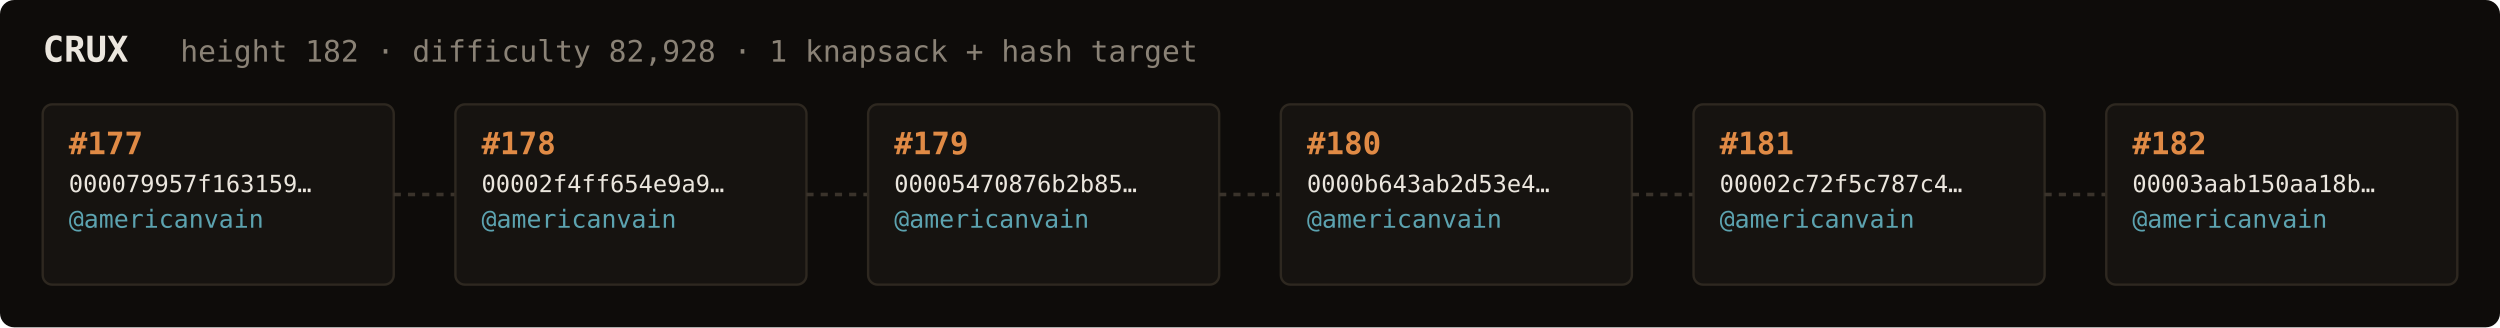
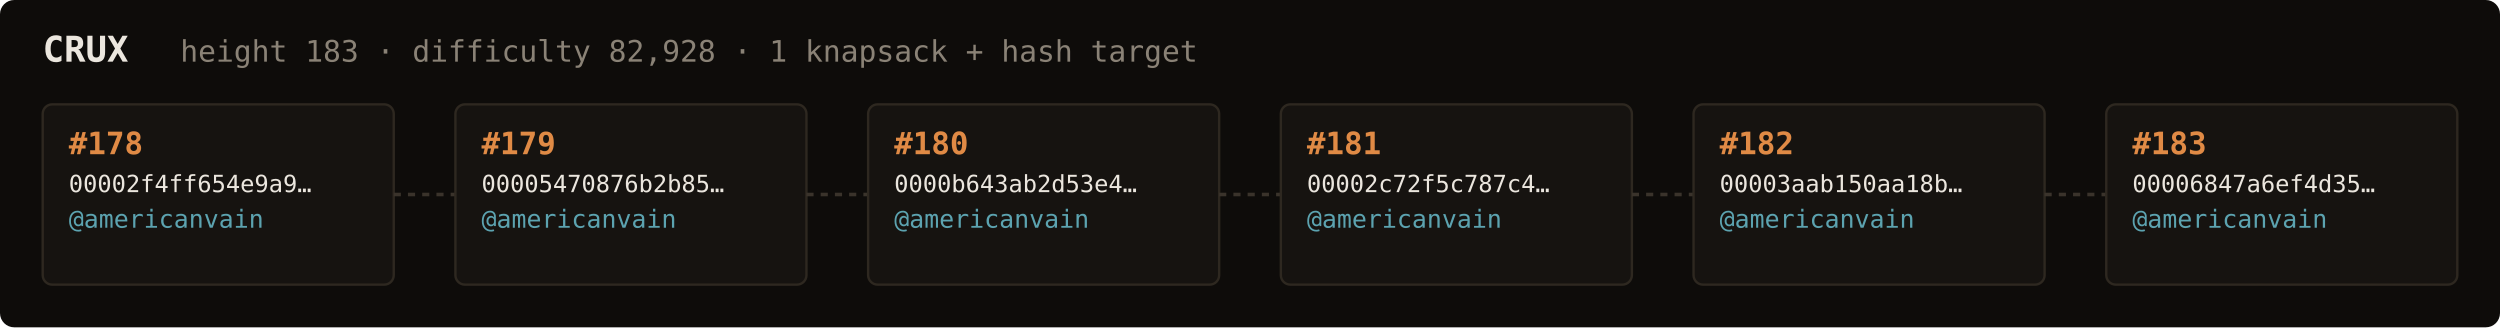
<svg xmlns="http://www.w3.org/2000/svg" width="1054" height="138" viewBox="0 0 1054 138" font-family="ui-monospace,SFMono-Regular,Menlo,monospace">
  <rect fill="#0e0c0a" width="1054" height="138" rx="6" />
  <text x="18" y="26" fill="#ebe6de" font-size="15" font-weight="700">CRUX</text>
-   <text x="76" y="26" fill="#8a8276" font-size="12.5">height 182 · difficulty 82,928 · 1 knapsack + hash target</text>
+   <text x="76" y="26" fill="#8a8276" font-size="12.5">height 183 · difficulty 82,928 · 1 knapsack + hash target</text>
  <rect x="18" y="44" width="148" height="76" rx="4" fill="#161310" stroke="#2e2820" stroke-width="1" />
-   <text x="29" y="65" fill="#e08a45" font-size="13" font-weight="700">#177</text>
-   <text x="29" y="81" fill="#ebe6de" font-size="10">000079957f163159…</text>
+   <text x="29" y="65" fill="#e08a45" font-size="13" font-weight="700">#178</text>
+   <text x="29" y="81" fill="#ebe6de" font-size="10">00002f4ff654e9a9…</text>
  <text x="29" y="96" fill="#5ca3b0" font-size="10.5">@americanvain</text>
  <text x="29" y="110" fill="#8a8276" font-size="9" />
  <line x1="166" y1="82.0" x2="192" y2="82.0" stroke="#3a332b" stroke-width="1.5" stroke-dasharray="3 3" />
  <rect x="192" y="44" width="148" height="76" rx="4" fill="#161310" stroke="#2e2820" stroke-width="1" />
-   <text x="203" y="65" fill="#e08a45" font-size="13" font-weight="700">#178</text>
-   <text x="203" y="81" fill="#ebe6de" font-size="10">00002f4ff654e9a9…</text>
+   <text x="203" y="65" fill="#e08a45" font-size="13" font-weight="700">#179</text>
+   <text x="203" y="81" fill="#ebe6de" font-size="10">00005470876b2b85…</text>
  <text x="203" y="96" fill="#5ca3b0" font-size="10.5">@americanvain</text>
  <text x="203" y="110" fill="#8a8276" font-size="9" />
  <line x1="340" y1="82.0" x2="366" y2="82.0" stroke="#3a332b" stroke-width="1.5" stroke-dasharray="3 3" />
  <rect x="366" y="44" width="148" height="76" rx="4" fill="#161310" stroke="#2e2820" stroke-width="1" />
-   <text x="377" y="65" fill="#e08a45" font-size="13" font-weight="700">#179</text>
-   <text x="377" y="81" fill="#ebe6de" font-size="10">00005470876b2b85…</text>
+   <text x="377" y="65" fill="#e08a45" font-size="13" font-weight="700">#180</text>
+   <text x="377" y="81" fill="#ebe6de" font-size="10">0000b643ab2d53e4…</text>
  <text x="377" y="96" fill="#5ca3b0" font-size="10.5">@americanvain</text>
  <text x="377" y="110" fill="#8a8276" font-size="9" />
  <line x1="514" y1="82.0" x2="540" y2="82.0" stroke="#3a332b" stroke-width="1.5" stroke-dasharray="3 3" />
  <rect x="540" y="44" width="148" height="76" rx="4" fill="#161310" stroke="#2e2820" stroke-width="1" />
-   <text x="551" y="65" fill="#e08a45" font-size="13" font-weight="700">#180</text>
-   <text x="551" y="81" fill="#ebe6de" font-size="10">0000b643ab2d53e4…</text>
+   <text x="551" y="65" fill="#e08a45" font-size="13" font-weight="700">#181</text>
+   <text x="551" y="81" fill="#ebe6de" font-size="10">00002c72f5c787c4…</text>
  <text x="551" y="96" fill="#5ca3b0" font-size="10.5">@americanvain</text>
  <text x="551" y="110" fill="#8a8276" font-size="9" />
  <line x1="688" y1="82.0" x2="714" y2="82.0" stroke="#3a332b" stroke-width="1.5" stroke-dasharray="3 3" />
  <rect x="714" y="44" width="148" height="76" rx="4" fill="#161310" stroke="#2e2820" stroke-width="1" />
-   <text x="725" y="65" fill="#e08a45" font-size="13" font-weight="700">#181</text>
-   <text x="725" y="81" fill="#ebe6de" font-size="10">00002c72f5c787c4…</text>
+   <text x="725" y="65" fill="#e08a45" font-size="13" font-weight="700">#182</text>
+   <text x="725" y="81" fill="#ebe6de" font-size="10">00003aab150aa18b…</text>
  <text x="725" y="96" fill="#5ca3b0" font-size="10.5">@americanvain</text>
  <text x="725" y="110" fill="#8a8276" font-size="9" />
  <line x1="862" y1="82.0" x2="888" y2="82.0" stroke="#3a332b" stroke-width="1.5" stroke-dasharray="3 3" />
  <rect x="888" y="44" width="148" height="76" rx="4" fill="#161310" stroke="#2e2820" stroke-width="1" />
-   <text x="899" y="65" fill="#e08a45" font-size="13" font-weight="700">#182</text>
-   <text x="899" y="81" fill="#ebe6de" font-size="10">00003aab150aa18b…</text>
+   <text x="899" y="65" fill="#e08a45" font-size="13" font-weight="700">#183</text>
+   <text x="899" y="81" fill="#ebe6de" font-size="10">00006847a6ef4d35…</text>
  <text x="899" y="96" fill="#5ca3b0" font-size="10.5">@americanvain</text>
  <text x="899" y="110" fill="#8a8276" font-size="9" />
</svg>
